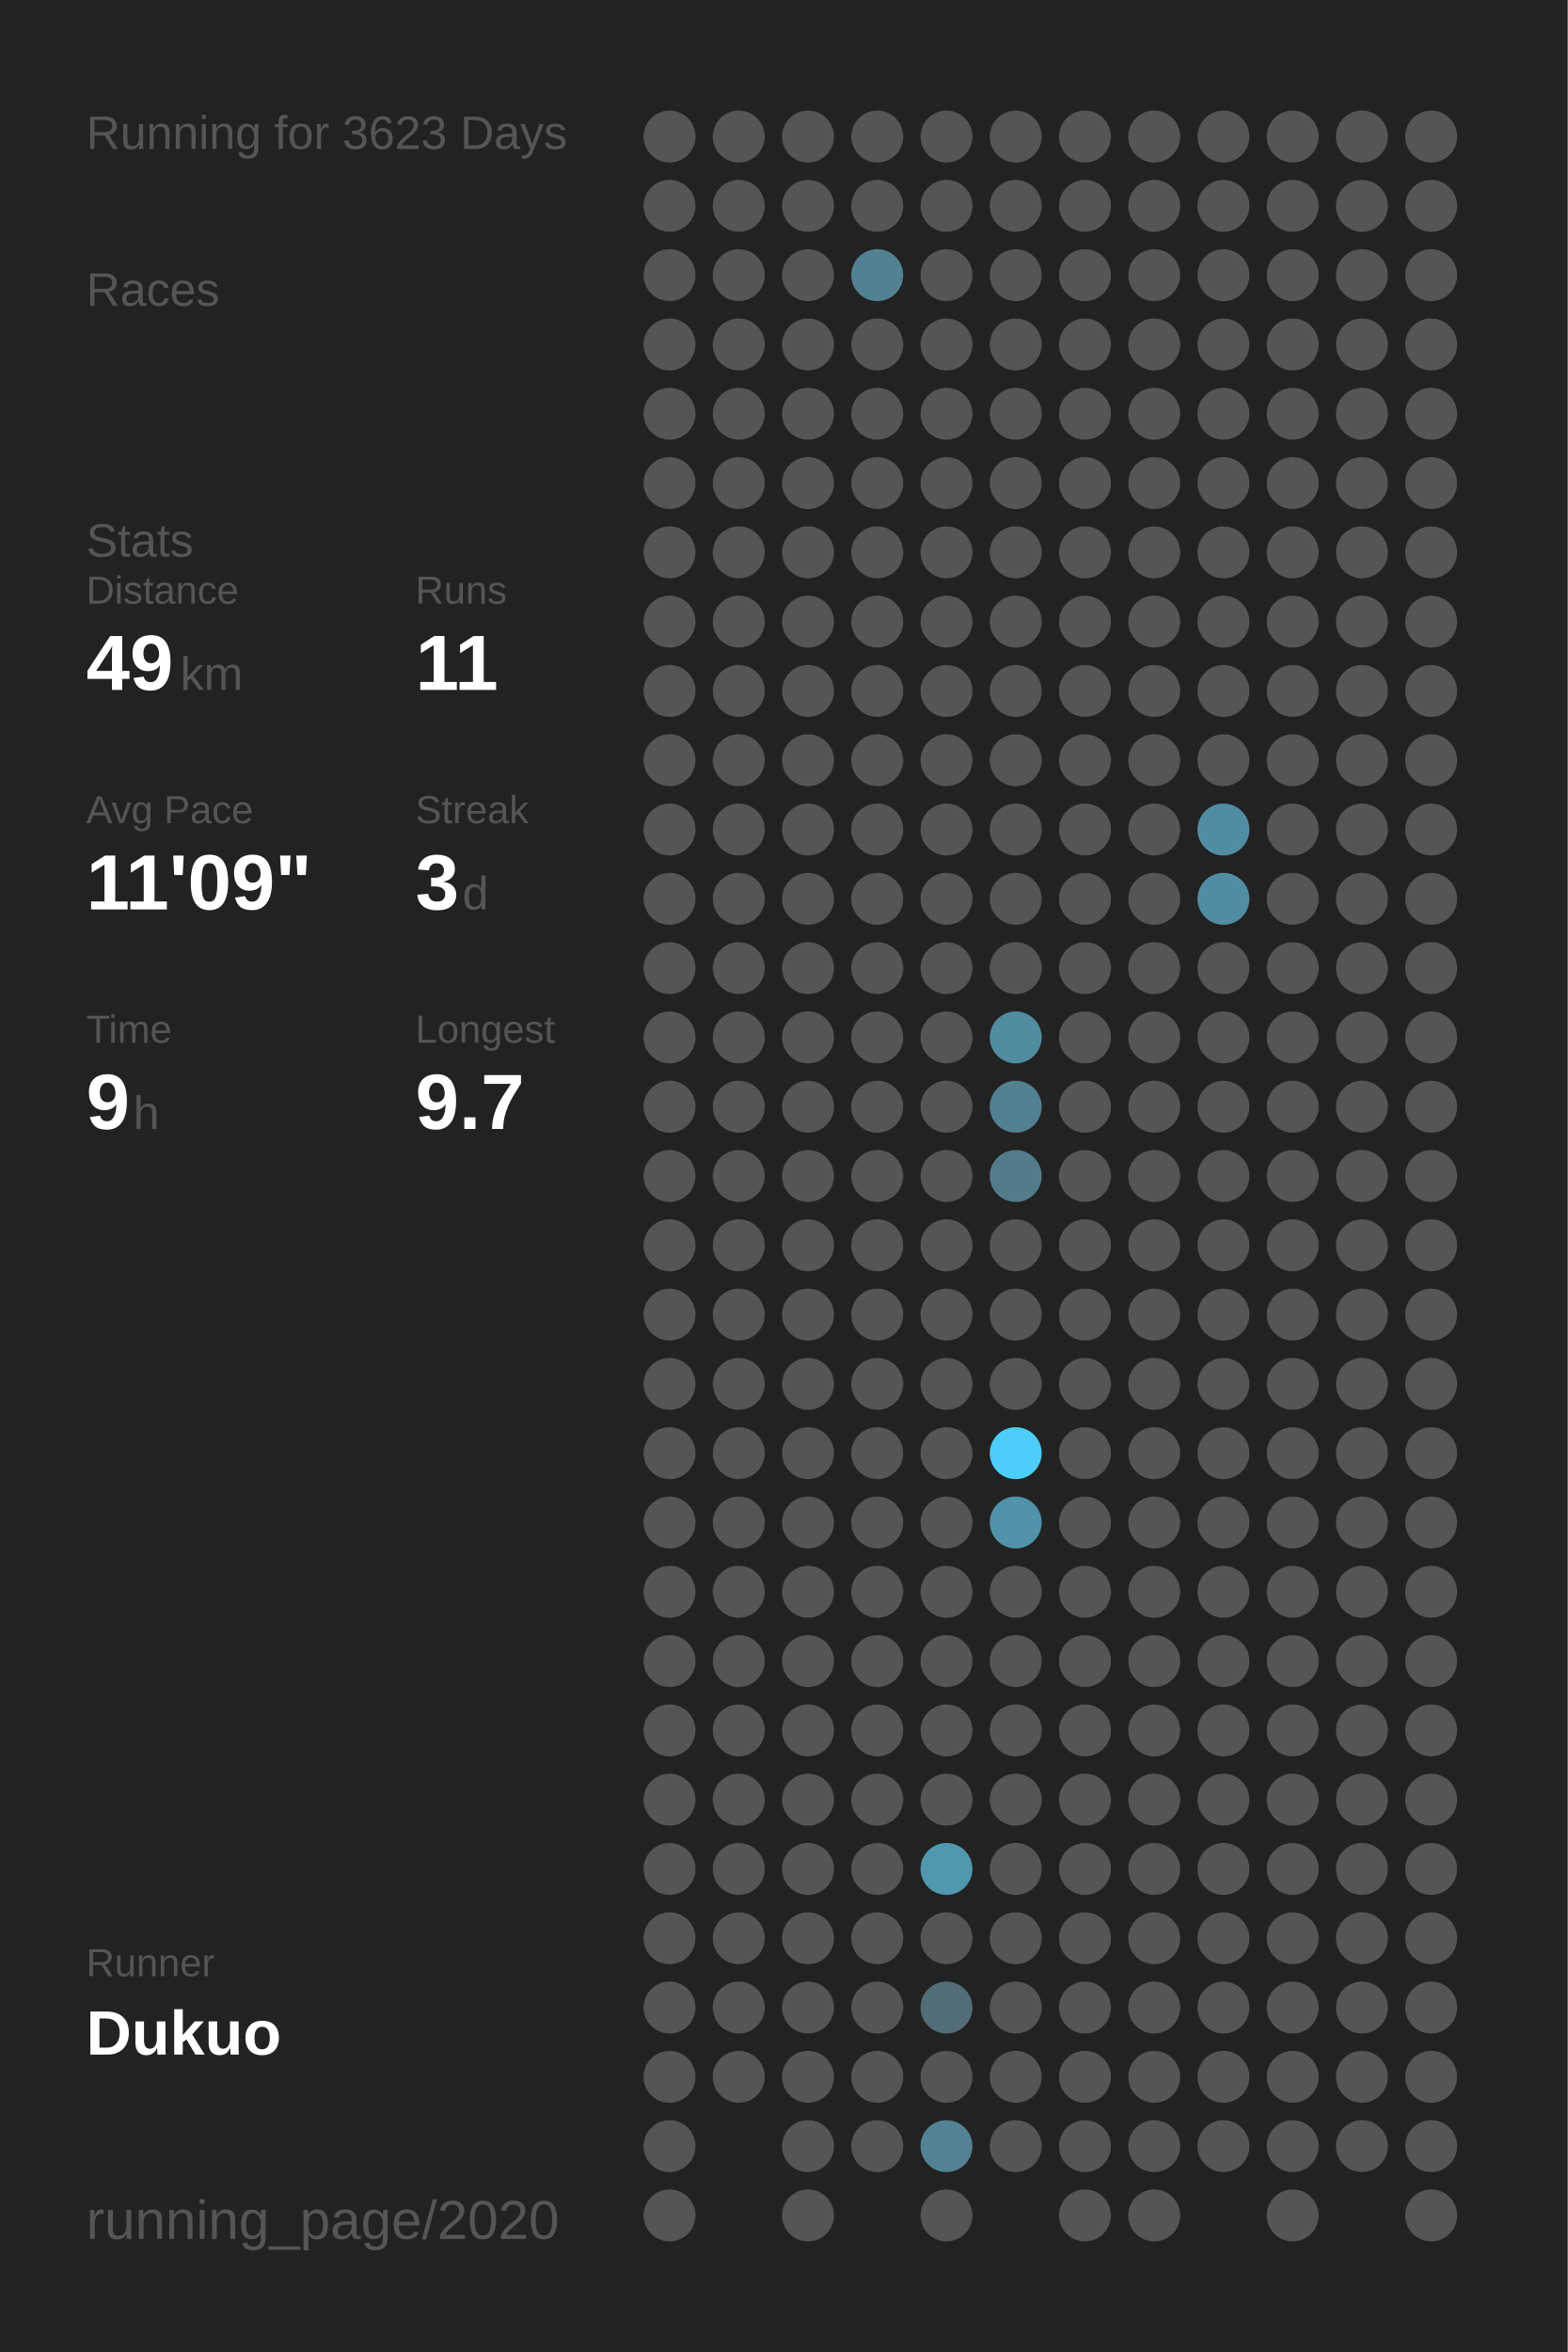
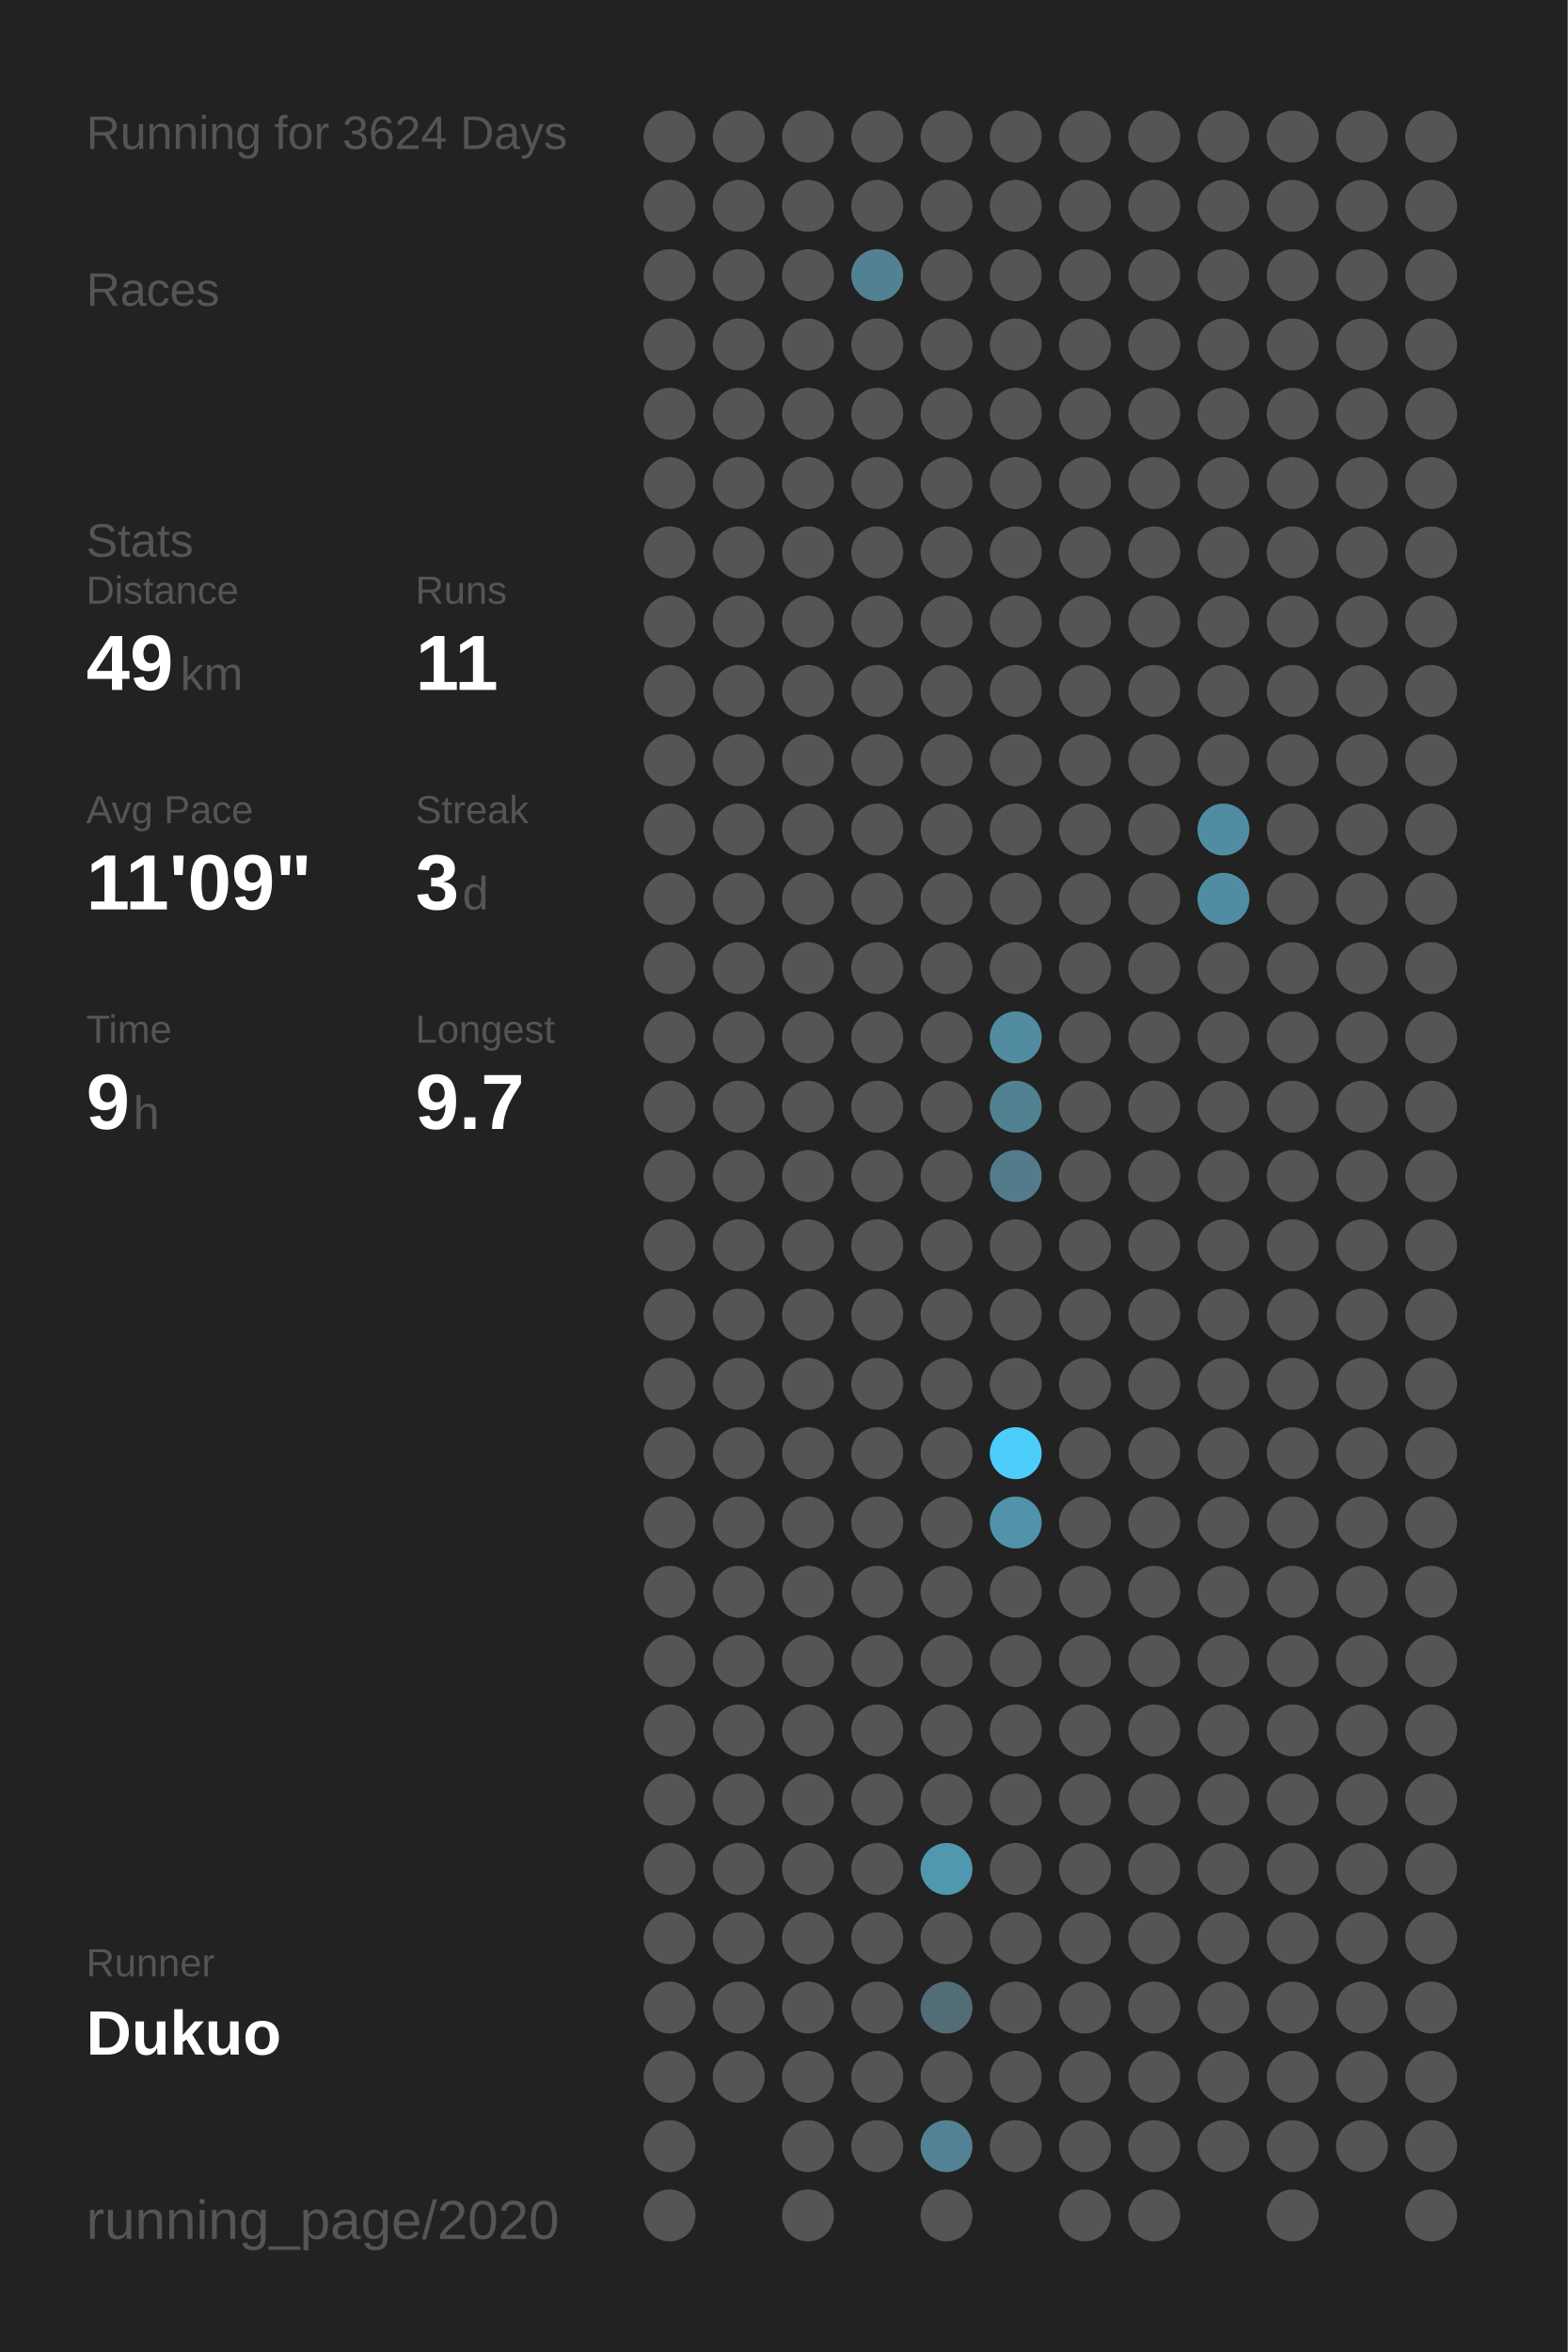
<svg xmlns="http://www.w3.org/2000/svg" baseProfile="full" height="300mm" version="1.1" viewBox="0,0,200,300" width="200mm">
  <defs />
  <rect fill="#222222" height="300" width="200" x="0" y="0" />
-   <text fill="#555555" style="font-size:6px; font-family:Arial;" x="11" y="19">Running for 3623 Days</text>
+   <text fill="#555555" style="font-size:6px; font-family:Arial;" x="11" y="19">Running for 3624 Days</text>
  <text fill="#555555" style="font-size:6px; font-family:Arial;" x="11" y="39">Races</text>
  <text fill="#555555" style="font-size:6px; font-family:Arial;" x="11" y="71">Stats</text>
  <text fill="#555555" style="font-size:5px; font-family:Arial;" x="11" y="77">Distance</text>
  <text fill="#FFFFFF" style="font-size:10px; font-family:Arial; font-weight:bold;" x="11" y="88">49</text>
  <text fill="#555555" style="font-size:6px; font-family:Arial;" x="23" y="88">km</text>
  <text fill="#555555" style="font-size:5px; font-family:Arial;" x="53" y="77">Runs</text>
  <text fill="#FFFFFF" style="font-size:10px; font-family:Arial; font-weight:bold;" x="53" y="88">11</text>
  <text fill="#555555" style="font-size:5px; font-family:Arial;" x="11" y="105">Avg Pace</text>
  <text fill="#FFFFFF" style="font-size:10px; font-family:Arial; font-weight:bold;" x="11" y="116">11'09"</text>
  <text fill="#555555" style="font-size:5px; font-family:Arial;" x="53" y="105">Streak</text>
  <text fill="#FFFFFF" style="font-size:10px; font-family:Arial; font-weight:bold;" x="53" y="116">3</text>
  <text fill="#555555" style="font-size:6px; font-family:Arial;" x="59" y="116">d</text>
  <text fill="#555555" style="font-size:5px; font-family:Arial;" x="11" y="133">Time</text>
  <text fill="#FFFFFF" style="font-size:10px; font-family:Arial; font-weight:bold;" x="11" y="144">9</text>
  <text fill="#555555" style="font-size:6px; font-family:Arial;" x="17" y="144">h</text>
  <text fill="#555555" style="font-size:5px; font-family:Arial;" x="53" y="133">Longest</text>
  <text fill="#FFFFFF" style="font-size:10px; font-family:Arial; font-weight:bold;" x="53" y="144">9.7</text>
  <text fill="#555555" style="font-size:5px; font-family:Arial;" x="11" y="252.065">Runner</text>
  <text fill="#FFFFFF" style="font-size:8px; font-family:Arial; font-weight:bold;" x="11" y="262.065">Dukuo</text>
  <text fill="#555555" style="font-size:7px; font-family:Arial;" x="11" y="285.581">running_page/2020</text>
  <circle cx="85.417" cy="17.419" fill="#555555" r="3.312" />
  <circle cx="85.417" cy="26.258" fill="#555555" r="3.312" />
  <circle cx="85.417" cy="35.097" fill="#555555" r="3.312" />
  <circle cx="85.417" cy="43.935" fill="#555555" r="3.312" />
  <circle cx="85.417" cy="52.774" fill="#555555" r="3.312" />
  <circle cx="85.417" cy="61.613" fill="#555555" r="3.312" />
  <circle cx="85.417" cy="70.452" fill="#555555" r="3.312" />
  <circle cx="85.417" cy="79.29" fill="#555555" r="3.312" />
  <circle cx="85.417" cy="88.129" fill="#555555" r="3.312" />
  <circle cx="85.417" cy="96.968" fill="#555555" r="3.312" />
  <circle cx="85.417" cy="105.806" fill="#555555" r="3.312" />
  <circle cx="85.417" cy="114.645" fill="#555555" r="3.312" />
  <circle cx="85.417" cy="123.484" fill="#555555" r="3.312" />
  <circle cx="85.417" cy="132.323" fill="#555555" r="3.312" />
  <circle cx="85.417" cy="141.161" fill="#555555" r="3.312" />
  <circle cx="85.417" cy="150" fill="#555555" r="3.312" />
  <circle cx="85.417" cy="158.839" fill="#555555" r="3.312" />
  <circle cx="85.417" cy="167.677" fill="#555555" r="3.312" />
  <circle cx="85.417" cy="176.516" fill="#555555" r="3.312" />
  <circle cx="85.417" cy="185.355" fill="#555555" r="3.312" />
  <circle cx="85.417" cy="194.194" fill="#555555" r="3.312" />
  <circle cx="85.417" cy="203.032" fill="#555555" r="3.312" />
  <circle cx="85.417" cy="211.871" fill="#555555" r="3.312" />
  <circle cx="85.417" cy="220.71" fill="#555555" r="3.312" />
  <circle cx="85.417" cy="229.548" fill="#555555" r="3.312" />
  <circle cx="85.417" cy="238.387" fill="#555555" r="3.312" />
  <circle cx="85.417" cy="247.226" fill="#555555" r="3.312" />
  <circle cx="85.417" cy="256.065" fill="#555555" r="3.312" />
  <circle cx="85.417" cy="264.903" fill="#555555" r="3.312" />
  <circle cx="85.417" cy="273.742" fill="#555555" r="3.312" />
  <circle cx="85.417" cy="282.581" fill="#555555" r="3.312" />
  <circle cx="94.25" cy="17.419" fill="#555555" r="3.312" />
  <circle cx="94.25" cy="26.258" fill="#555555" r="3.312" />
  <circle cx="94.25" cy="35.097" fill="#555555" r="3.312" />
  <circle cx="94.25" cy="43.935" fill="#555555" r="3.312" />
  <circle cx="94.25" cy="52.774" fill="#555555" r="3.312" />
  <circle cx="94.25" cy="61.613" fill="#555555" r="3.312" />
  <circle cx="94.25" cy="70.452" fill="#555555" r="3.312" />
  <circle cx="94.25" cy="79.29" fill="#555555" r="3.312" />
  <circle cx="94.25" cy="88.129" fill="#555555" r="3.312" />
  <circle cx="94.25" cy="96.968" fill="#555555" r="3.312" />
  <circle cx="94.25" cy="105.806" fill="#555555" r="3.312" />
  <circle cx="94.25" cy="114.645" fill="#555555" r="3.312" />
  <circle cx="94.25" cy="123.484" fill="#555555" r="3.312" />
  <circle cx="94.25" cy="132.323" fill="#555555" r="3.312" />
  <circle cx="94.25" cy="141.161" fill="#555555" r="3.312" />
  <circle cx="94.25" cy="150" fill="#555555" r="3.312" />
  <circle cx="94.25" cy="158.839" fill="#555555" r="3.312" />
  <circle cx="94.25" cy="167.677" fill="#555555" r="3.312" />
  <circle cx="94.25" cy="176.516" fill="#555555" r="3.312" />
  <circle cx="94.25" cy="185.355" fill="#555555" r="3.312" />
  <circle cx="94.25" cy="194.194" fill="#555555" r="3.312" />
  <circle cx="94.25" cy="203.032" fill="#555555" r="3.312" />
  <circle cx="94.25" cy="211.871" fill="#555555" r="3.312" />
  <circle cx="94.25" cy="220.71" fill="#555555" r="3.312" />
  <circle cx="94.25" cy="229.548" fill="#555555" r="3.312" />
  <circle cx="94.25" cy="238.387" fill="#555555" r="3.312" />
  <circle cx="94.25" cy="247.226" fill="#555555" r="3.312" />
  <circle cx="94.25" cy="256.065" fill="#555555" r="3.312" />
  <circle cx="94.25" cy="264.903" fill="#555555" r="3.312" />
  <circle cx="103.083" cy="17.419" fill="#555555" r="3.312" />
  <circle cx="103.083" cy="26.258" fill="#555555" r="3.312" />
  <circle cx="103.083" cy="35.097" fill="#555555" r="3.312" />
  <circle cx="103.083" cy="43.935" fill="#555555" r="3.312" />
  <circle cx="103.083" cy="52.774" fill="#555555" r="3.312" />
  <circle cx="103.083" cy="61.613" fill="#555555" r="3.312" />
  <circle cx="103.083" cy="70.452" fill="#555555" r="3.312" />
  <circle cx="103.083" cy="79.29" fill="#555555" r="3.312" />
  <circle cx="103.083" cy="88.129" fill="#555555" r="3.312" />
  <circle cx="103.083" cy="96.968" fill="#555555" r="3.312" />
  <circle cx="103.083" cy="105.806" fill="#555555" r="3.312" />
  <circle cx="103.083" cy="114.645" fill="#555555" r="3.312" />
  <circle cx="103.083" cy="123.484" fill="#555555" r="3.312" />
  <circle cx="103.083" cy="132.323" fill="#555555" r="3.312" />
  <circle cx="103.083" cy="141.161" fill="#555555" r="3.312" />
  <circle cx="103.083" cy="150" fill="#555555" r="3.312" />
  <circle cx="103.083" cy="158.839" fill="#555555" r="3.312" />
  <circle cx="103.083" cy="167.677" fill="#555555" r="3.312" />
  <circle cx="103.083" cy="176.516" fill="#555555" r="3.312" />
  <circle cx="103.083" cy="185.355" fill="#555555" r="3.312" />
  <circle cx="103.083" cy="194.194" fill="#555555" r="3.312" />
  <circle cx="103.083" cy="203.032" fill="#555555" r="3.312" />
  <circle cx="103.083" cy="211.871" fill="#555555" r="3.312" />
  <circle cx="103.083" cy="220.71" fill="#555555" r="3.312" />
  <circle cx="103.083" cy="229.548" fill="#555555" r="3.312" />
  <circle cx="103.083" cy="238.387" fill="#555555" r="3.312" />
  <circle cx="103.083" cy="247.226" fill="#555555" r="3.312" />
  <circle cx="103.083" cy="256.065" fill="#555555" r="3.312" />
  <circle cx="103.083" cy="264.903" fill="#555555" r="3.312" />
  <circle cx="103.083" cy="273.742" fill="#555555" r="3.312" />
  <circle cx="103.083" cy="282.581" fill="#555555" r="3.312" />
  <circle cx="111.917" cy="17.419" fill="#555555" r="3.312" />
  <circle cx="111.917" cy="26.258" fill="#555555" r="3.312" />
  <circle cx="111.917" cy="35.097" fill="#528292" r="3.312" />
  <circle cx="111.917" cy="43.935" fill="#555555" r="3.312" />
  <circle cx="111.917" cy="52.774" fill="#555555" r="3.312" />
  <circle cx="111.917" cy="61.613" fill="#555555" r="3.312" />
  <circle cx="111.917" cy="70.452" fill="#555555" r="3.312" />
  <circle cx="111.917" cy="79.29" fill="#555555" r="3.312" />
  <circle cx="111.917" cy="88.129" fill="#555555" r="3.312" />
  <circle cx="111.917" cy="96.968" fill="#555555" r="3.312" />
  <circle cx="111.917" cy="105.806" fill="#555555" r="3.312" />
  <circle cx="111.917" cy="114.645" fill="#555555" r="3.312" />
  <circle cx="111.917" cy="123.484" fill="#555555" r="3.312" />
  <circle cx="111.917" cy="132.323" fill="#555555" r="3.312" />
  <circle cx="111.917" cy="141.161" fill="#555555" r="3.312" />
  <circle cx="111.917" cy="150" fill="#555555" r="3.312" />
  <circle cx="111.917" cy="158.839" fill="#555555" r="3.312" />
  <circle cx="111.917" cy="167.677" fill="#555555" r="3.312" />
  <circle cx="111.917" cy="176.516" fill="#555555" r="3.312" />
  <circle cx="111.917" cy="185.355" fill="#555555" r="3.312" />
  <circle cx="111.917" cy="194.194" fill="#555555" r="3.312" />
  <circle cx="111.917" cy="203.032" fill="#555555" r="3.312" />
  <circle cx="111.917" cy="211.871" fill="#555555" r="3.312" />
  <circle cx="111.917" cy="220.71" fill="#555555" r="3.312" />
  <circle cx="111.917" cy="229.548" fill="#555555" r="3.312" />
  <circle cx="111.917" cy="238.387" fill="#555555" r="3.312" />
  <circle cx="111.917" cy="247.226" fill="#555555" r="3.312" />
  <circle cx="111.917" cy="256.065" fill="#555555" r="3.312" />
  <circle cx="111.917" cy="264.903" fill="#555555" r="3.312" />
  <circle cx="111.917" cy="273.742" fill="#555555" r="3.312" />
  <circle cx="120.75" cy="17.419" fill="#555555" r="3.312" />
  <circle cx="120.75" cy="26.258" fill="#555555" r="3.312" />
  <circle cx="120.75" cy="35.097" fill="#555555" r="3.312" />
  <circle cx="120.75" cy="43.935" fill="#555555" r="3.312" />
  <circle cx="120.75" cy="52.774" fill="#555555" r="3.312" />
  <circle cx="120.75" cy="61.613" fill="#555555" r="3.312" />
  <circle cx="120.75" cy="70.452" fill="#555555" r="3.312" />
  <circle cx="120.75" cy="79.29" fill="#555555" r="3.312" />
  <circle cx="120.75" cy="88.129" fill="#555555" r="3.312" />
  <circle cx="120.75" cy="96.968" fill="#555555" r="3.312" />
  <circle cx="120.75" cy="105.806" fill="#555555" r="3.312" />
  <circle cx="120.75" cy="114.645" fill="#555555" r="3.312" />
  <circle cx="120.75" cy="123.484" fill="#555555" r="3.312" />
  <circle cx="120.75" cy="132.323" fill="#555555" r="3.312" />
  <circle cx="120.75" cy="141.161" fill="#555555" r="3.312" />
  <circle cx="120.75" cy="150" fill="#555555" r="3.312" />
  <circle cx="120.75" cy="158.839" fill="#555555" r="3.312" />
  <circle cx="120.75" cy="167.677" fill="#555555" r="3.312" />
  <circle cx="120.75" cy="176.516" fill="#555555" r="3.312" />
  <circle cx="120.75" cy="185.355" fill="#555555" r="3.312" />
  <circle cx="120.75" cy="194.194" fill="#555555" r="3.312" />
  <circle cx="120.75" cy="203.032" fill="#555555" r="3.312" />
  <circle cx="120.75" cy="211.871" fill="#555555" r="3.312" />
  <circle cx="120.75" cy="220.71" fill="#555555" r="3.312" />
  <circle cx="120.75" cy="229.548" fill="#555555" r="3.312" />
  <circle cx="120.75" cy="238.387" fill="#5098b0" r="3.312" />
  <circle cx="120.75" cy="247.226" fill="#555555" r="3.312" />
  <circle cx="120.75" cy="256.065" fill="#536d76" r="3.312" />
  <circle cx="120.75" cy="264.903" fill="#555555" r="3.312" />
  <circle cx="120.75" cy="273.742" fill="#528293" r="3.312" />
  <circle cx="120.75" cy="282.581" fill="#555555" r="3.312" />
  <circle cx="129.583" cy="17.419" fill="#555555" r="3.312" />
  <circle cx="129.583" cy="26.258" fill="#555555" r="3.312" />
  <circle cx="129.583" cy="35.097" fill="#555555" r="3.312" />
  <circle cx="129.583" cy="43.935" fill="#555555" r="3.312" />
  <circle cx="129.583" cy="52.774" fill="#555555" r="3.312" />
  <circle cx="129.583" cy="61.613" fill="#555555" r="3.312" />
  <circle cx="129.583" cy="70.452" fill="#555555" r="3.312" />
  <circle cx="129.583" cy="79.29" fill="#555555" r="3.312" />
  <circle cx="129.583" cy="88.129" fill="#555555" r="3.312" />
  <circle cx="129.583" cy="96.968" fill="#555555" r="3.312" />
  <circle cx="129.583" cy="105.806" fill="#555555" r="3.312" />
  <circle cx="129.583" cy="114.645" fill="#555555" r="3.312" />
  <circle cx="129.583" cy="123.484" fill="#555555" r="3.312" />
  <circle cx="129.583" cy="132.323" fill="#518ca1" r="3.312" />
  <circle cx="129.583" cy="141.161" fill="#528192" r="3.312" />
  <circle cx="129.583" cy="150" fill="#527c8a" r="3.312" />
  <circle cx="129.583" cy="158.839" fill="#555555" r="3.312" />
  <circle cx="129.583" cy="167.677" fill="#555555" r="3.312" />
  <circle cx="129.583" cy="176.516" fill="#555555" r="3.312" />
  <circle cx="129.583" cy="185.355" fill="#4dcefa" r="3.312" />
  <circle cx="129.583" cy="194.194" fill="#5093aa" r="3.312" />
  <circle cx="129.583" cy="203.032" fill="#555555" r="3.312" />
  <circle cx="129.583" cy="211.871" fill="#555555" r="3.312" />
  <circle cx="129.583" cy="220.71" fill="#555555" r="3.312" />
  <circle cx="129.583" cy="229.548" fill="#555555" r="3.312" />
  <circle cx="129.583" cy="238.387" fill="#555555" r="3.312" />
  <circle cx="129.583" cy="247.226" fill="#555555" r="3.312" />
  <circle cx="129.583" cy="256.065" fill="#555555" r="3.312" />
  <circle cx="129.583" cy="264.903" fill="#555555" r="3.312" />
  <circle cx="129.583" cy="273.742" fill="#555555" r="3.312" />
  <circle cx="138.417" cy="17.419" fill="#555555" r="3.312" />
  <circle cx="138.417" cy="26.258" fill="#555555" r="3.312" />
  <circle cx="138.417" cy="35.097" fill="#555555" r="3.312" />
  <circle cx="138.417" cy="43.935" fill="#555555" r="3.312" />
  <circle cx="138.417" cy="52.774" fill="#555555" r="3.312" />
  <circle cx="138.417" cy="61.613" fill="#555555" r="3.312" />
  <circle cx="138.417" cy="70.452" fill="#555555" r="3.312" />
  <circle cx="138.417" cy="79.29" fill="#555555" r="3.312" />
  <circle cx="138.417" cy="88.129" fill="#555555" r="3.312" />
  <circle cx="138.417" cy="96.968" fill="#555555" r="3.312" />
  <circle cx="138.417" cy="105.806" fill="#555555" r="3.312" />
  <circle cx="138.417" cy="114.645" fill="#555555" r="3.312" />
  <circle cx="138.417" cy="123.484" fill="#555555" r="3.312" />
  <circle cx="138.417" cy="132.323" fill="#555555" r="3.312" />
  <circle cx="138.417" cy="141.161" fill="#555555" r="3.312" />
  <circle cx="138.417" cy="150" fill="#555555" r="3.312" />
  <circle cx="138.417" cy="158.839" fill="#555555" r="3.312" />
  <circle cx="138.417" cy="167.677" fill="#555555" r="3.312" />
  <circle cx="138.417" cy="176.516" fill="#555555" r="3.312" />
  <circle cx="138.417" cy="185.355" fill="#555555" r="3.312" />
  <circle cx="138.417" cy="194.194" fill="#555555" r="3.312" />
  <circle cx="138.417" cy="203.032" fill="#555555" r="3.312" />
  <circle cx="138.417" cy="211.871" fill="#555555" r="3.312" />
  <circle cx="138.417" cy="220.71" fill="#555555" r="3.312" />
  <circle cx="138.417" cy="229.548" fill="#555555" r="3.312" />
  <circle cx="138.417" cy="238.387" fill="#555555" r="3.312" />
  <circle cx="138.417" cy="247.226" fill="#555555" r="3.312" />
  <circle cx="138.417" cy="256.065" fill="#555555" r="3.312" />
  <circle cx="138.417" cy="264.903" fill="#555555" r="3.312" />
  <circle cx="138.417" cy="273.742" fill="#555555" r="3.312" />
  <circle cx="138.417" cy="282.581" fill="#555555" r="3.312" />
  <circle cx="147.25" cy="17.419" fill="#555555" r="3.312" />
  <circle cx="147.25" cy="26.258" fill="#555555" r="3.312" />
  <circle cx="147.25" cy="35.097" fill="#555555" r="3.312" />
  <circle cx="147.25" cy="43.935" fill="#555555" r="3.312" />
  <circle cx="147.25" cy="52.774" fill="#555555" r="3.312" />
  <circle cx="147.25" cy="61.613" fill="#555555" r="3.312" />
  <circle cx="147.25" cy="70.452" fill="#555555" r="3.312" />
  <circle cx="147.25" cy="79.29" fill="#555555" r="3.312" />
  <circle cx="147.25" cy="88.129" fill="#555555" r="3.312" />
  <circle cx="147.25" cy="96.968" fill="#555555" r="3.312" />
  <circle cx="147.25" cy="105.806" fill="#555555" r="3.312" />
  <circle cx="147.25" cy="114.645" fill="#555555" r="3.312" />
  <circle cx="147.25" cy="123.484" fill="#555555" r="3.312" />
  <circle cx="147.25" cy="132.323" fill="#555555" r="3.312" />
  <circle cx="147.25" cy="141.161" fill="#555555" r="3.312" />
  <circle cx="147.25" cy="150" fill="#555555" r="3.312" />
  <circle cx="147.25" cy="158.839" fill="#555555" r="3.312" />
  <circle cx="147.25" cy="167.677" fill="#555555" r="3.312" />
  <circle cx="147.25" cy="176.516" fill="#555555" r="3.312" />
  <circle cx="147.25" cy="185.355" fill="#555555" r="3.312" />
  <circle cx="147.25" cy="194.194" fill="#555555" r="3.312" />
  <circle cx="147.25" cy="203.032" fill="#555555" r="3.312" />
  <circle cx="147.25" cy="211.871" fill="#555555" r="3.312" />
  <circle cx="147.25" cy="220.71" fill="#555555" r="3.312" />
  <circle cx="147.25" cy="229.548" fill="#555555" r="3.312" />
  <circle cx="147.25" cy="238.387" fill="#555555" r="3.312" />
  <circle cx="147.25" cy="247.226" fill="#555555" r="3.312" />
  <circle cx="147.25" cy="256.065" fill="#555555" r="3.312" />
  <circle cx="147.25" cy="264.903" fill="#555555" r="3.312" />
  <circle cx="147.25" cy="273.742" fill="#555555" r="3.312" />
  <circle cx="147.25" cy="282.581" fill="#555555" r="3.312" />
  <circle cx="156.083" cy="17.419" fill="#555555" r="3.312" />
  <circle cx="156.083" cy="26.258" fill="#555555" r="3.312" />
  <circle cx="156.083" cy="35.097" fill="#555555" r="3.312" />
  <circle cx="156.083" cy="43.935" fill="#555555" r="3.312" />
  <circle cx="156.083" cy="52.774" fill="#555555" r="3.312" />
  <circle cx="156.083" cy="61.613" fill="#555555" r="3.312" />
  <circle cx="156.083" cy="70.452" fill="#555555" r="3.312" />
  <circle cx="156.083" cy="79.29" fill="#555555" r="3.312" />
  <circle cx="156.083" cy="88.129" fill="#555555" r="3.312" />
  <circle cx="156.083" cy="96.968" fill="#555555" r="3.312" />
  <circle cx="156.083" cy="105.806" fill="#518da2" r="3.312" />
  <circle cx="156.083" cy="114.645" fill="#518da2" r="3.312" />
  <circle cx="156.083" cy="123.484" fill="#555555" r="3.312" />
  <circle cx="156.083" cy="132.323" fill="#555555" r="3.312" />
  <circle cx="156.083" cy="141.161" fill="#555555" r="3.312" />
  <circle cx="156.083" cy="150" fill="#555555" r="3.312" />
  <circle cx="156.083" cy="158.839" fill="#555555" r="3.312" />
  <circle cx="156.083" cy="167.677" fill="#555555" r="3.312" />
  <circle cx="156.083" cy="176.516" fill="#555555" r="3.312" />
  <circle cx="156.083" cy="185.355" fill="#555555" r="3.312" />
  <circle cx="156.083" cy="194.194" fill="#555555" r="3.312" />
  <circle cx="156.083" cy="203.032" fill="#555555" r="3.312" />
  <circle cx="156.083" cy="211.871" fill="#555555" r="3.312" />
  <circle cx="156.083" cy="220.71" fill="#555555" r="3.312" />
  <circle cx="156.083" cy="229.548" fill="#555555" r="3.312" />
  <circle cx="156.083" cy="238.387" fill="#555555" r="3.312" />
  <circle cx="156.083" cy="247.226" fill="#555555" r="3.312" />
  <circle cx="156.083" cy="256.065" fill="#555555" r="3.312" />
  <circle cx="156.083" cy="264.903" fill="#555555" r="3.312" />
  <circle cx="156.083" cy="273.742" fill="#555555" r="3.312" />
  <circle cx="164.917" cy="17.419" fill="#555555" r="3.312" />
  <circle cx="164.917" cy="26.258" fill="#555555" r="3.312" />
  <circle cx="164.917" cy="35.097" fill="#555555" r="3.312" />
  <circle cx="164.917" cy="43.935" fill="#555555" r="3.312" />
  <circle cx="164.917" cy="52.774" fill="#555555" r="3.312" />
  <circle cx="164.917" cy="61.613" fill="#555555" r="3.312" />
  <circle cx="164.917" cy="70.452" fill="#555555" r="3.312" />
  <circle cx="164.917" cy="79.29" fill="#555555" r="3.312" />
  <circle cx="164.917" cy="88.129" fill="#555555" r="3.312" />
  <circle cx="164.917" cy="96.968" fill="#555555" r="3.312" />
  <circle cx="164.917" cy="105.806" fill="#555555" r="3.312" />
  <circle cx="164.917" cy="114.645" fill="#555555" r="3.312" />
  <circle cx="164.917" cy="123.484" fill="#555555" r="3.312" />
  <circle cx="164.917" cy="132.323" fill="#555555" r="3.312" />
  <circle cx="164.917" cy="141.161" fill="#555555" r="3.312" />
  <circle cx="164.917" cy="150" fill="#555555" r="3.312" />
  <circle cx="164.917" cy="158.839" fill="#555555" r="3.312" />
  <circle cx="164.917" cy="167.677" fill="#555555" r="3.312" />
  <circle cx="164.917" cy="176.516" fill="#555555" r="3.312" />
  <circle cx="164.917" cy="185.355" fill="#555555" r="3.312" />
  <circle cx="164.917" cy="194.194" fill="#555555" r="3.312" />
  <circle cx="164.917" cy="203.032" fill="#555555" r="3.312" />
  <circle cx="164.917" cy="211.871" fill="#555555" r="3.312" />
  <circle cx="164.917" cy="220.71" fill="#555555" r="3.312" />
  <circle cx="164.917" cy="229.548" fill="#555555" r="3.312" />
  <circle cx="164.917" cy="238.387" fill="#555555" r="3.312" />
  <circle cx="164.917" cy="247.226" fill="#555555" r="3.312" />
  <circle cx="164.917" cy="256.065" fill="#555555" r="3.312" />
  <circle cx="164.917" cy="264.903" fill="#555555" r="3.312" />
  <circle cx="164.917" cy="273.742" fill="#555555" r="3.312" />
  <circle cx="164.917" cy="282.581" fill="#555555" r="3.312" />
  <circle cx="173.75" cy="17.419" fill="#555555" r="3.312" />
  <circle cx="173.75" cy="26.258" fill="#555555" r="3.312" />
  <circle cx="173.75" cy="35.097" fill="#555555" r="3.312" />
  <circle cx="173.75" cy="43.935" fill="#555555" r="3.312" />
  <circle cx="173.75" cy="52.774" fill="#555555" r="3.312" />
  <circle cx="173.75" cy="61.613" fill="#555555" r="3.312" />
  <circle cx="173.75" cy="70.452" fill="#555555" r="3.312" />
  <circle cx="173.75" cy="79.29" fill="#555555" r="3.312" />
  <circle cx="173.75" cy="88.129" fill="#555555" r="3.312" />
  <circle cx="173.75" cy="96.968" fill="#555555" r="3.312" />
  <circle cx="173.75" cy="105.806" fill="#555555" r="3.312" />
  <circle cx="173.75" cy="114.645" fill="#555555" r="3.312" />
  <circle cx="173.75" cy="123.484" fill="#555555" r="3.312" />
  <circle cx="173.75" cy="132.323" fill="#555555" r="3.312" />
  <circle cx="173.75" cy="141.161" fill="#555555" r="3.312" />
  <circle cx="173.75" cy="150" fill="#555555" r="3.312" />
  <circle cx="173.75" cy="158.839" fill="#555555" r="3.312" />
  <circle cx="173.75" cy="167.677" fill="#555555" r="3.312" />
  <circle cx="173.75" cy="176.516" fill="#555555" r="3.312" />
  <circle cx="173.75" cy="185.355" fill="#555555" r="3.312" />
  <circle cx="173.75" cy="194.194" fill="#555555" r="3.312" />
  <circle cx="173.75" cy="203.032" fill="#555555" r="3.312" />
  <circle cx="173.75" cy="211.871" fill="#555555" r="3.312" />
  <circle cx="173.75" cy="220.71" fill="#555555" r="3.312" />
  <circle cx="173.75" cy="229.548" fill="#555555" r="3.312" />
  <circle cx="173.75" cy="238.387" fill="#555555" r="3.312" />
  <circle cx="173.75" cy="247.226" fill="#555555" r="3.312" />
  <circle cx="173.75" cy="256.065" fill="#555555" r="3.312" />
  <circle cx="173.75" cy="264.903" fill="#555555" r="3.312" />
  <circle cx="173.75" cy="273.742" fill="#555555" r="3.312" />
  <circle cx="182.583" cy="17.419" fill="#555555" r="3.312" />
  <circle cx="182.583" cy="26.258" fill="#555555" r="3.312" />
  <circle cx="182.583" cy="35.097" fill="#555555" r="3.312" />
  <circle cx="182.583" cy="43.935" fill="#555555" r="3.312" />
  <circle cx="182.583" cy="52.774" fill="#555555" r="3.312" />
  <circle cx="182.583" cy="61.613" fill="#555555" r="3.312" />
  <circle cx="182.583" cy="70.452" fill="#555555" r="3.312" />
  <circle cx="182.583" cy="79.29" fill="#555555" r="3.312" />
  <circle cx="182.583" cy="88.129" fill="#555555" r="3.312" />
  <circle cx="182.583" cy="96.968" fill="#555555" r="3.312" />
  <circle cx="182.583" cy="105.806" fill="#555555" r="3.312" />
  <circle cx="182.583" cy="114.645" fill="#555555" r="3.312" />
  <circle cx="182.583" cy="123.484" fill="#555555" r="3.312" />
  <circle cx="182.583" cy="132.323" fill="#555555" r="3.312" />
  <circle cx="182.583" cy="141.161" fill="#555555" r="3.312" />
  <circle cx="182.583" cy="150" fill="#555555" r="3.312" />
  <circle cx="182.583" cy="158.839" fill="#555555" r="3.312" />
  <circle cx="182.583" cy="167.677" fill="#555555" r="3.312" />
  <circle cx="182.583" cy="176.516" fill="#555555" r="3.312" />
  <circle cx="182.583" cy="185.355" fill="#555555" r="3.312" />
  <circle cx="182.583" cy="194.194" fill="#555555" r="3.312" />
  <circle cx="182.583" cy="203.032" fill="#555555" r="3.312" />
  <circle cx="182.583" cy="211.871" fill="#555555" r="3.312" />
  <circle cx="182.583" cy="220.71" fill="#555555" r="3.312" />
  <circle cx="182.583" cy="229.548" fill="#555555" r="3.312" />
  <circle cx="182.583" cy="238.387" fill="#555555" r="3.312" />
  <circle cx="182.583" cy="247.226" fill="#555555" r="3.312" />
  <circle cx="182.583" cy="256.065" fill="#555555" r="3.312" />
  <circle cx="182.583" cy="264.903" fill="#555555" r="3.312" />
  <circle cx="182.583" cy="273.742" fill="#555555" r="3.312" />
  <circle cx="182.583" cy="282.581" fill="#555555" r="3.312" />
</svg>
